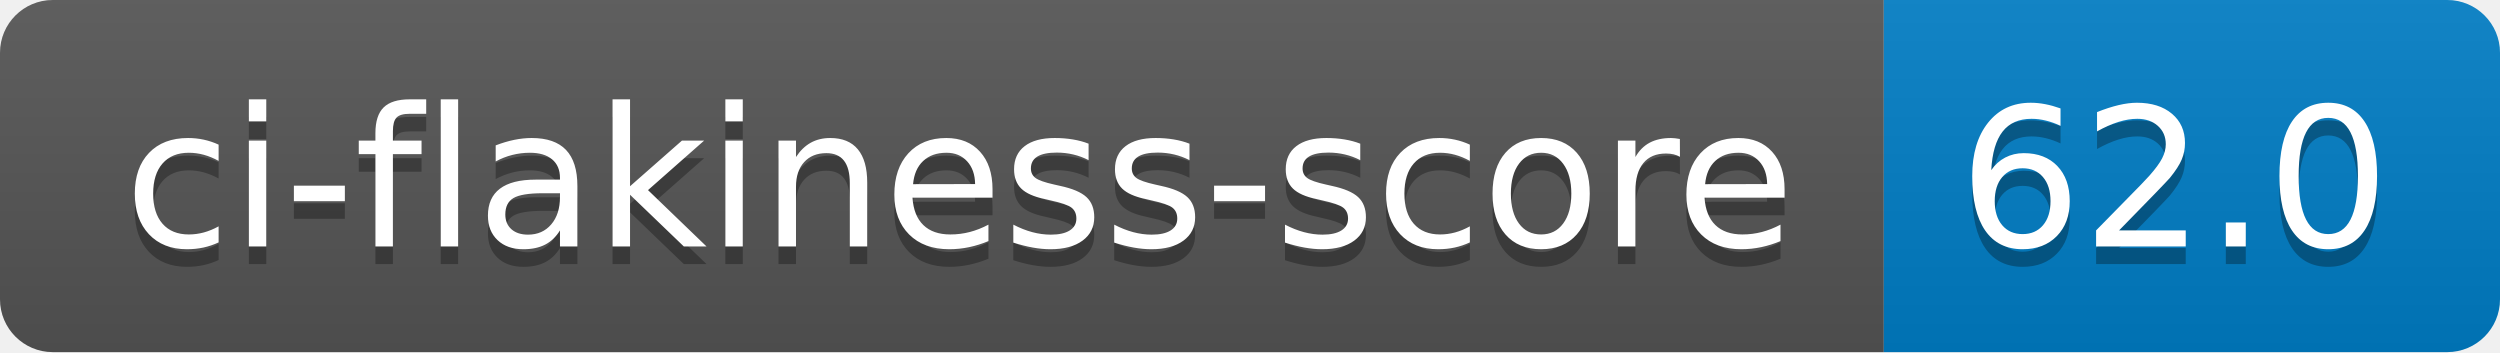
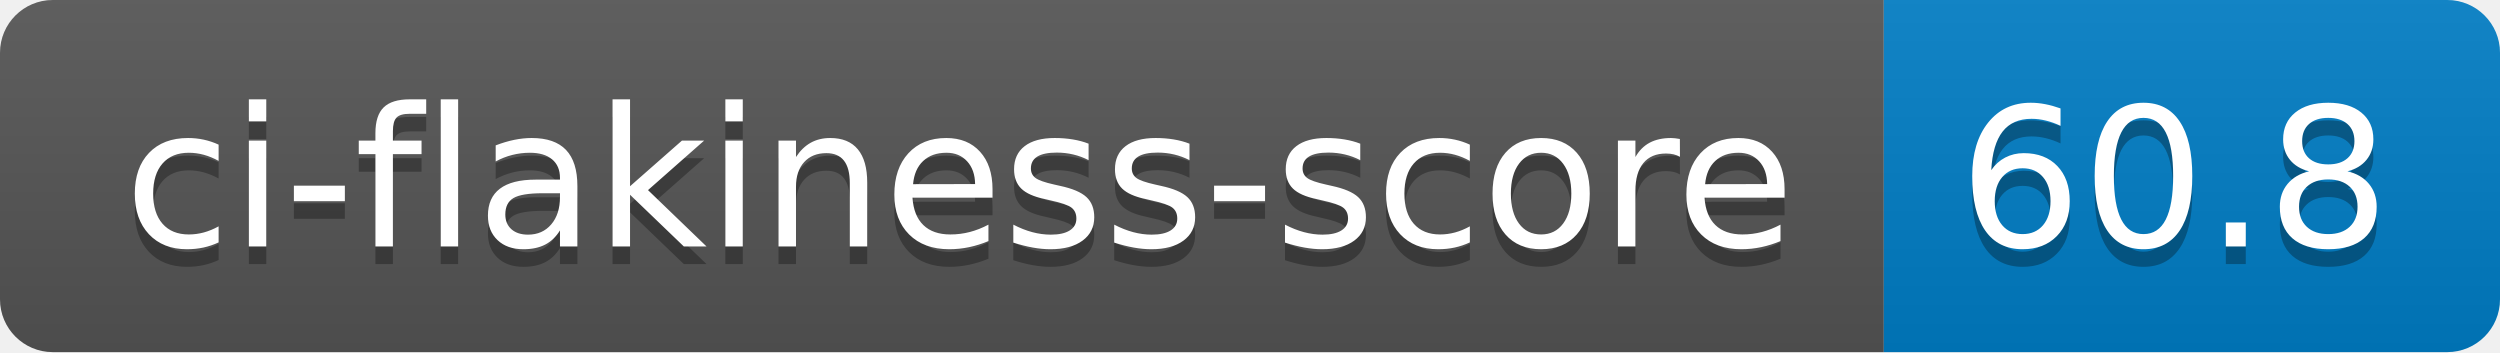
- <svg xmlns="http://www.w3.org/2000/svg" width="142" height="20" role="img" aria-label="ci-flakiness-score: 62.0">
+ <svg xmlns="http://www.w3.org/2000/svg" width="142" height="20" role="img" aria-label="ci-flakiness-score: 60.8">
  <linearGradient id="s" x2="0" y2="100%">
    <stop offset="0" stop-color="#bbb" stop-opacity=".1" />
    <stop offset="1" stop-opacity=".1" />
  </linearGradient>
  <clipPath id="r">
    <rect width="142" height="20" rx="3" fill="#fff" />
  </clipPath>
  <g clip-path="url(#r)">
    <rect width="107" height="20" fill="#555" />
    <rect x="107" width="35" height="20" fill="#007ec6" />
    <rect width="142" height="20" fill="url(#s)" />
  </g>
  <g fill="#fff" text-anchor="middle" font-family="Verdana,Geneva,DejaVu Sans,sans-serif" text-rendering="geometricPrecision" font-size="110">
    <text aria-hidden="true" x="545" y="150" fill="#010101" fill-opacity=".3" transform="scale(.1)" textLength="970">ci-flakiness-score</text>
    <text x="545" y="140" transform="scale(.1)" fill="#fff" textLength="970">ci-flakiness-score</text>
-     <text aria-hidden="true" x="1235" y="150" fill="#010101" fill-opacity=".3" transform="scale(.1)" textLength="250">62.0</text>
-     <text x="1235" y="140" transform="scale(.1)" fill="#fff" textLength="250">62.0</text>
+     <text aria-hidden="true" x="1235" y="150" fill="#010101" fill-opacity=".3" transform="scale(.1)" textLength="250">60.8</text>
+     <text x="1235" y="140" transform="scale(.1)" fill="#fff" textLength="250">60.8</text>
  </g>
</svg>
